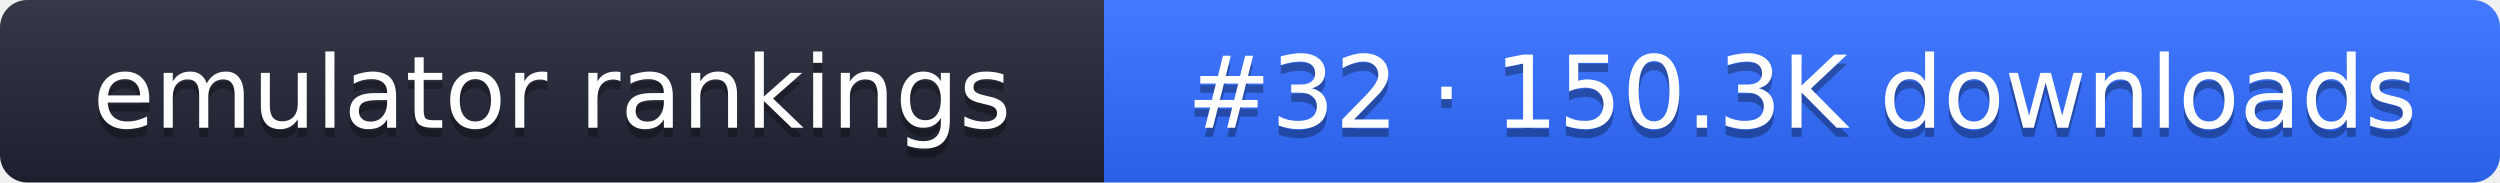
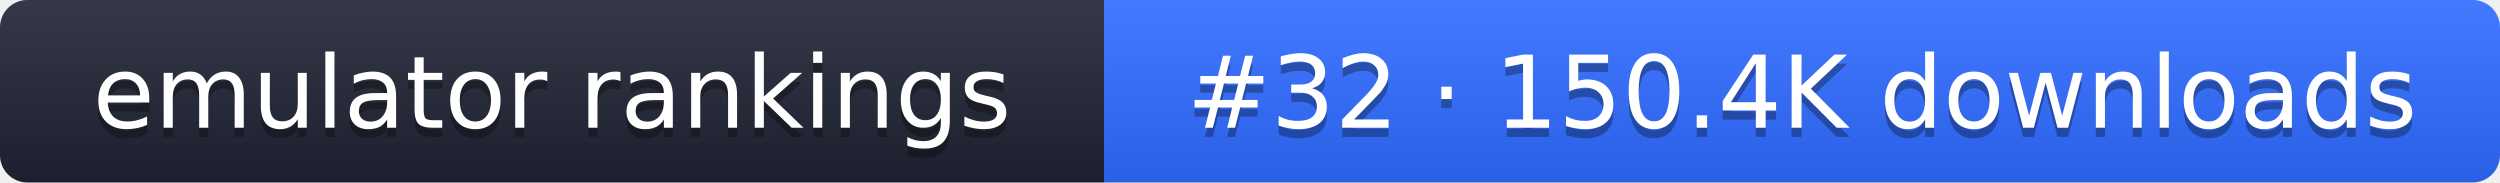
- <svg xmlns="http://www.w3.org/2000/svg" width="274" height="20" role="img" aria-label="emulator rankings: #32 · 150.3K downloads">
+ <svg xmlns="http://www.w3.org/2000/svg" width="274" height="20" role="img" aria-label="emulator rankings: #32 · 150.4K downloads">
  <linearGradient id="g" x2="0" y2="100%">
    <stop offset="0" stop-color="#fff" stop-opacity=".1" />
    <stop offset="1" stop-opacity=".1" />
  </linearGradient>
  <clipPath id="r">
    <rect width="274" height="20" rx="3" fill="#fff" />
  </clipPath>
  <g clip-path="url(#r)">
    <rect width="121" height="20" fill="#1f2433" />
    <rect x="121" width="153" height="20" fill="#2f6bff" />
    <rect width="274" height="20" fill="url(#g)" />
  </g>
  <g fill="#fff" text-anchor="middle" font-family="Verdana,DejaVu Sans,sans-serif" font-size="11">
    <text x="60.5" y="15" fill="#010101" fill-opacity=".3">emulator rankings</text>
    <text x="60.5" y="14">emulator rankings</text>
-     <text x="197.5" y="15" fill="#010101" fill-opacity=".3">#32 · 150.3K downloads</text>
-     <text x="197.5" y="14">#32 · 150.3K downloads</text>
+     <text x="197.5" y="15" fill="#010101" fill-opacity=".3">#32 · 150.4K downloads</text>
+     <text x="197.5" y="14">#32 · 150.4K downloads</text>
  </g>
</svg>
